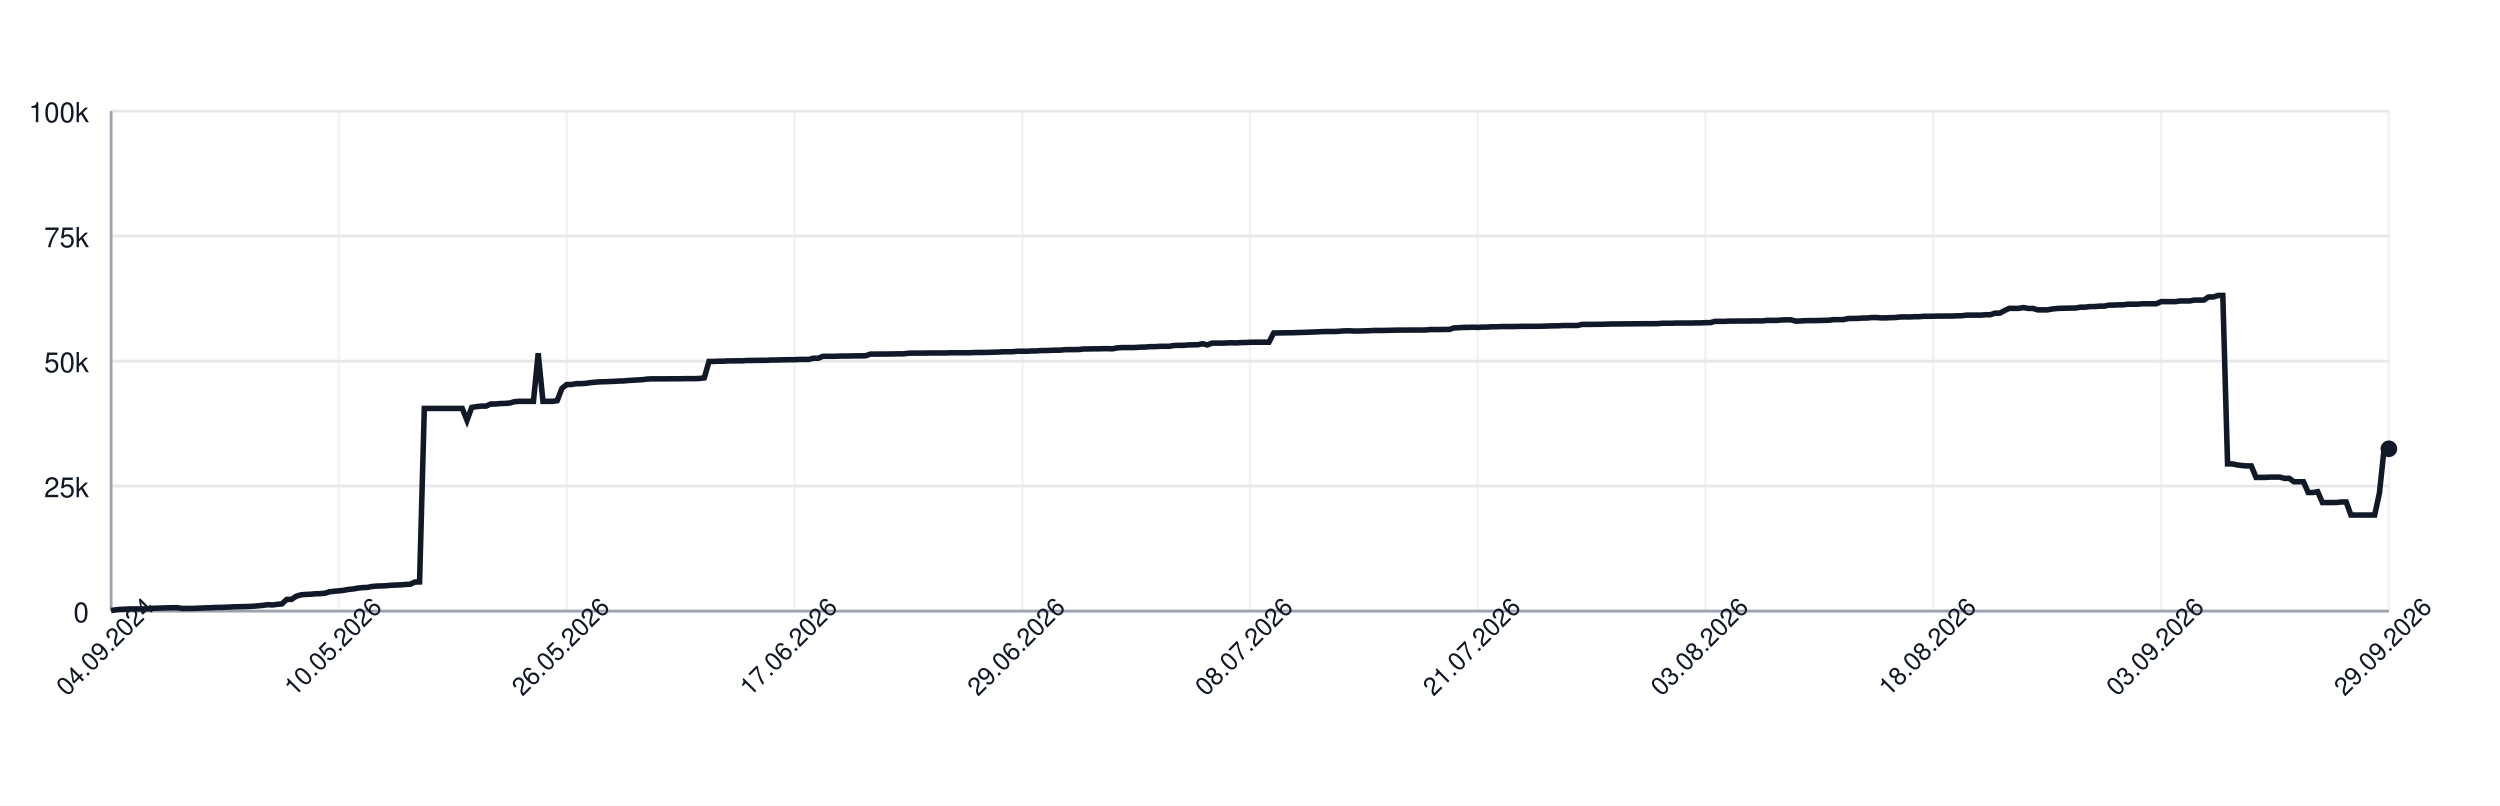
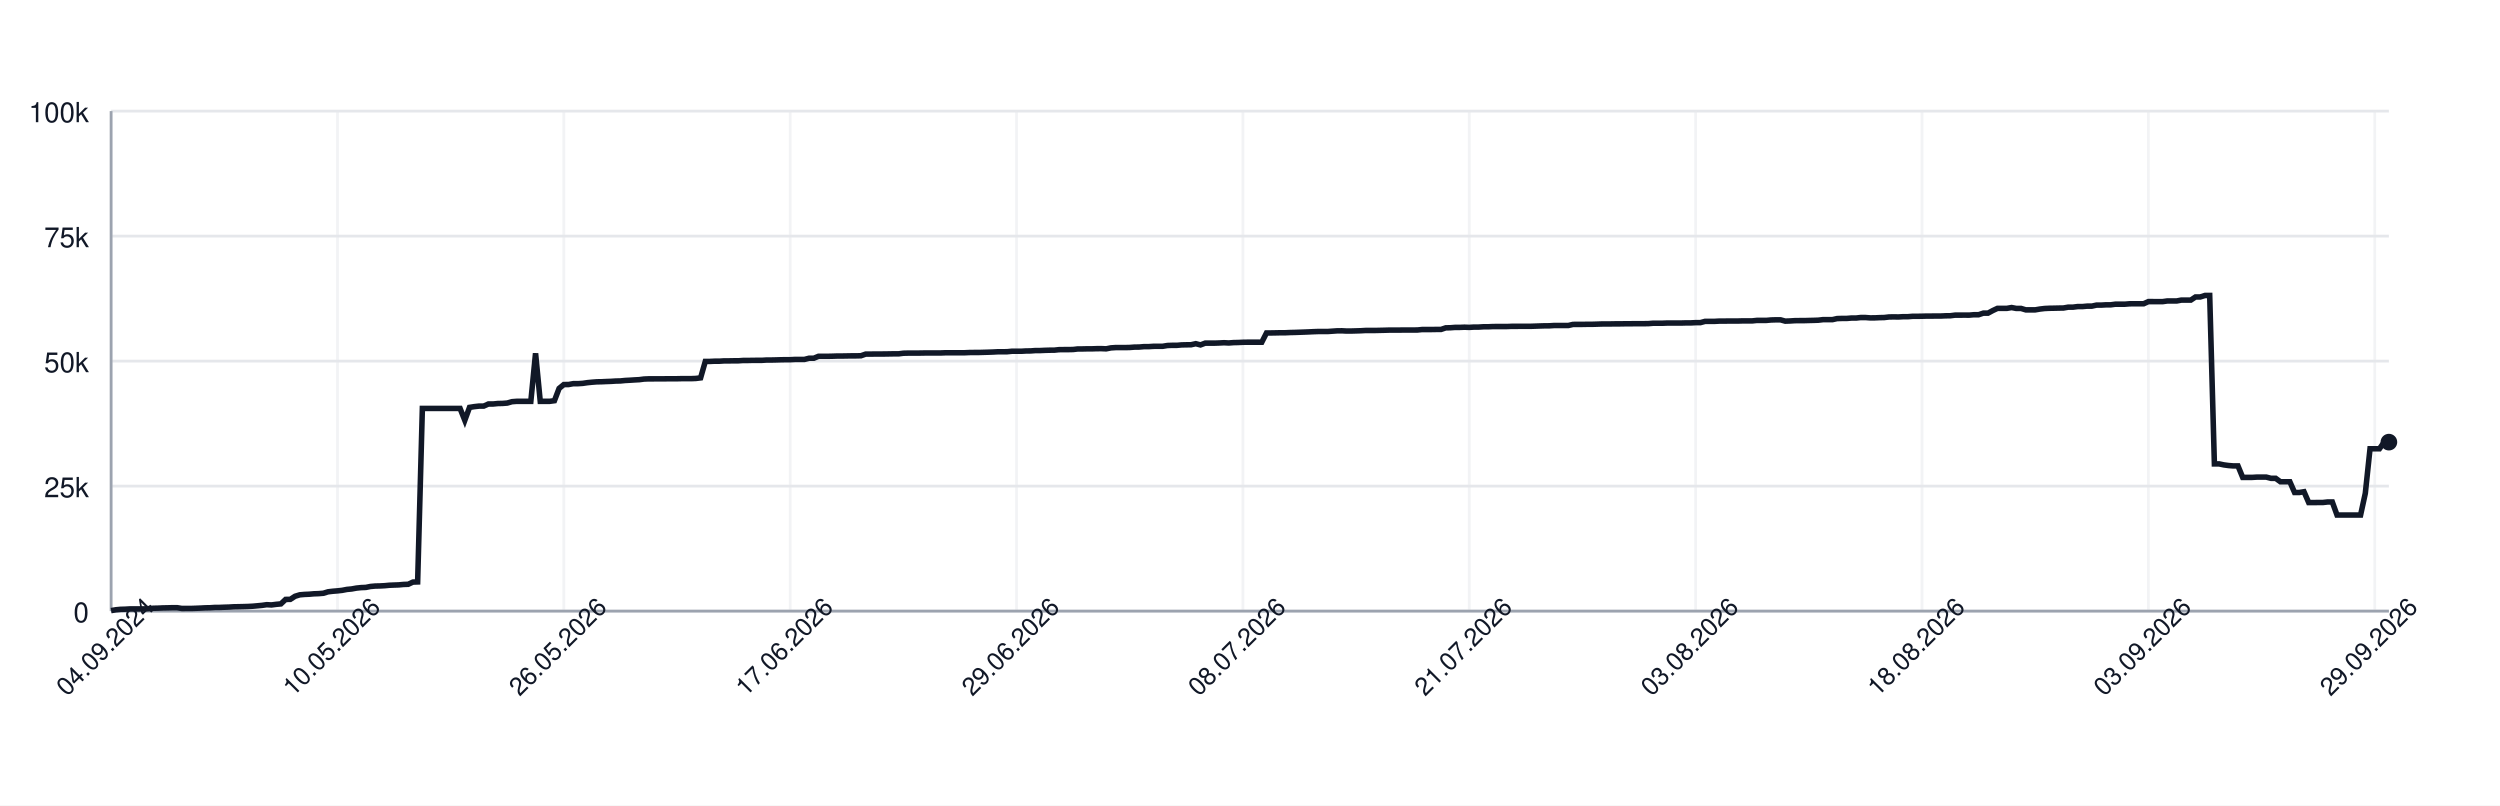
<svg xmlns="http://www.w3.org/2000/svg" width="900" height="290" style="font-family: -apple-system, BlinkMacSystemFont, 'Segoe UI', Helvetica, Arial, sans-serif;">
  <rect width="100%" height="100%" fill="white" />
  <g>
    <line x1="40" y1="220.00" x2="860" y2="220.00" stroke="#e5e7eb" />
    <text x="32" y="224.00" font-size="10" fill="#111827" text-anchor="end">0</text>
    <line x1="40" y1="175.00" x2="860" y2="175.00" stroke="#e5e7eb" />
    <text x="32" y="179.00" font-size="10" fill="#111827" text-anchor="end">25k</text>
    <line x1="40" y1="130.00" x2="860" y2="130.00" stroke="#e5e7eb" />
    <text x="32" y="134.00" font-size="10" fill="#111827" text-anchor="end">50k</text>
    <line x1="40" y1="85.00" x2="860" y2="85.00" stroke="#e5e7eb" />
    <text x="32" y="89.00" font-size="10" fill="#111827" text-anchor="end">75k</text>
    <line x1="40" y1="40.00" x2="860" y2="40.00" stroke="#e5e7eb" />
    <text x="32" y="44.00" font-size="10" fill="#111827" text-anchor="end">100k</text>
    <line x1="40.00" y1="40" x2="40.00" y2="220" stroke="#e5e7eb" opacity="0.5" />
-     <line x1="122.00" y1="40" x2="122.00" y2="220" stroke="#e5e7eb" opacity="0.5" />
-     <line x1="204.00" y1="40" x2="204.00" y2="220" stroke="#e5e7eb" opacity="0.5" />
-     <line x1="286.00" y1="40" x2="286.00" y2="220" stroke="#e5e7eb" opacity="0.5" />
-     <line x1="368.00" y1="40" x2="368.00" y2="220" stroke="#e5e7eb" opacity="0.5" />
-     <line x1="450.00" y1="40" x2="450.00" y2="220" stroke="#e5e7eb" opacity="0.5" />
-     <line x1="532.00" y1="40" x2="532.00" y2="220" stroke="#e5e7eb" opacity="0.5" />
-     <line x1="614.00" y1="40" x2="614.00" y2="220" stroke="#e5e7eb" opacity="0.5" />
-     <line x1="696.00" y1="40" x2="696.00" y2="220" stroke="#e5e7eb" opacity="0.5" />
-     <line x1="778.00" y1="40" x2="778.00" y2="220" stroke="#e5e7eb" opacity="0.5" />
-     <line x1="860.00" y1="40" x2="860.00" y2="220" stroke="#e5e7eb" opacity="0.5" />
+     <line x1="121.49" y1="40" x2="121.49" y2="220" stroke="#e5e7eb" opacity="0.5" />
+     <line x1="202.98" y1="40" x2="202.98" y2="220" stroke="#e5e7eb" opacity="0.5" />
+     <line x1="284.47" y1="40" x2="284.47" y2="220" stroke="#e5e7eb" opacity="0.5" />
+     <line x1="365.96" y1="40" x2="365.96" y2="220" stroke="#e5e7eb" opacity="0.5" />
+     <line x1="447.45" y1="40" x2="447.45" y2="220" stroke="#e5e7eb" opacity="0.5" />
+     <line x1="528.94" y1="40" x2="528.94" y2="220" stroke="#e5e7eb" opacity="0.5" />
+     <line x1="610.43" y1="40" x2="610.43" y2="220" stroke="#e5e7eb" opacity="0.5" />
+     <line x1="691.93" y1="40" x2="691.93" y2="220" stroke="#e5e7eb" opacity="0.5" />
+     <line x1="773.42" y1="40" x2="773.42" y2="220" stroke="#e5e7eb" opacity="0.5" />
+     <line x1="854.91" y1="40" x2="854.91" y2="220" stroke="#e5e7eb" opacity="0.5" />
    <line x1="40" y1="220" x2="860" y2="220" stroke="#9ca3af" />
    <line x1="40" y1="40" x2="40" y2="220" stroke="#9ca3af" />
-     <path d="M 40.00 219.82 L 41.71 219.52 L 43.42 219.36 L 45.12 219.31 L 46.83 219.21 L 48.54 219.21 L 50.25 219.21 L 51.96 219.21 L 53.67 219.10 L 55.38 218.97 L 57.08 218.93 L 58.79 218.85 L 60.50 218.82 L 62.21 218.77 L 63.92 218.77 L 65.62 219.05 L 67.33 219.04 L 69.04 219.04 L 70.75 218.98 L 72.46 218.91 L 74.17 218.82 L 75.88 218.79 L 77.58 218.68 L 79.29 218.67 L 81.00 218.60 L 82.71 218.55 L 84.42 218.45 L 86.12 218.42 L 87.83 218.38 L 89.54 218.33 L 91.25 218.24 L 92.96 218.09 L 94.67 217.93 L 96.38 217.69 L 98.08 217.78 L 99.79 217.56 L 101.50 217.40 L 103.21 215.79 L 104.92 215.77 L 106.62 214.66 L 108.33 214.14 L 110.04 213.99 L 111.75 213.92 L 113.46 213.77 L 115.17 213.71 L 116.88 213.57 L 118.58 213.05 L 120.29 212.85 L 122.00 212.71 L 123.71 212.52 L 125.42 212.19 L 127.12 212.03 L 128.83 211.72 L 130.54 211.54 L 132.25 211.47 L 133.96 211.13 L 135.67 210.98 L 137.38 210.94 L 139.08 210.85 L 140.79 210.69 L 142.50 210.62 L 144.21 210.56 L 145.92 210.40 L 147.62 210.34 L 149.33 209.55 L 151.04 209.49 L 152.75 147.04 L 154.46 147.04 L 156.17 147.04 L 157.88 147.04 L 159.58 147.04 L 161.29 147.04 L 163.00 147.04 L 164.71 147.04 L 166.42 147.04 L 168.12 151.31 L 169.83 146.66 L 171.54 146.39 L 173.25 146.20 L 174.96 146.20 L 176.67 145.44 L 178.38 145.44 L 180.08 145.27 L 181.79 145.23 L 183.50 145.10 L 185.21 144.61 L 186.92 144.48 L 188.62 144.48 L 190.33 144.48 L 192.04 144.48 L 193.75 127.19 L 195.46 144.48 L 197.17 144.48 L 198.88 144.48 L 200.58 144.25 L 202.29 139.83 L 204.00 138.44 L 205.71 138.43 L 207.42 138.12 L 209.12 138.12 L 210.83 138.01 L 212.54 137.76 L 214.25 137.59 L 215.96 137.46 L 217.67 137.43 L 219.38 137.35 L 221.08 137.29 L 222.79 137.18 L 224.50 137.14 L 226.21 136.97 L 227.92 136.88 L 229.62 136.77 L 231.33 136.68 L 233.04 136.46 L 234.75 136.39 L 236.46 136.39 L 238.17 136.38 L 239.88 136.38 L 241.58 136.36 L 243.29 136.35 L 245.00 136.35 L 246.71 136.31 L 248.42 136.31 L 250.12 136.31 L 251.83 136.24 L 253.54 136.03 L 255.25 130.11 L 256.96 130.11 L 258.67 130.03 L 260.38 130.03 L 262.08 129.92 L 263.79 129.92 L 265.50 129.89 L 267.21 129.89 L 268.92 129.77 L 270.62 129.77 L 272.33 129.73 L 274.04 129.72 L 275.75 129.72 L 277.46 129.61 L 279.17 129.61 L 280.88 129.57 L 282.58 129.52 L 284.29 129.49 L 286.00 129.49 L 287.71 129.40 L 289.42 129.40 L 291.12 129.40 L 292.83 128.97 L 294.54 128.97 L 296.25 128.27 L 297.96 128.27 L 299.67 128.27 L 301.38 128.23 L 303.08 128.17 L 304.79 128.17 L 306.50 128.14 L 308.21 128.11 L 309.92 128.11 L 311.62 128.07 L 313.33 127.48 L 315.04 127.48 L 316.75 127.45 L 318.46 127.45 L 320.17 127.44 L 321.88 127.41 L 323.58 127.38 L 325.29 127.38 L 327.00 127.16 L 328.71 127.12 L 330.42 127.12 L 332.12 127.12 L 333.83 127.09 L 335.54 127.06 L 337.25 127.06 L 338.96 127.06 L 340.67 127.06 L 342.38 126.99 L 344.08 126.99 L 345.79 126.99 L 347.50 126.99 L 349.21 126.99 L 350.92 126.91 L 352.62 126.89 L 354.33 126.89 L 356.04 126.84 L 357.75 126.79 L 359.46 126.73 L 361.17 126.64 L 362.88 126.64 L 364.58 126.62 L 366.29 126.45 L 368.00 126.45 L 369.71 126.45 L 371.42 126.35 L 373.12 126.33 L 374.83 126.20 L 376.54 126.20 L 378.25 126.12 L 379.96 126.07 L 381.67 126.06 L 383.38 125.88 L 385.08 125.86 L 386.79 125.86 L 388.50 125.82 L 390.21 125.62 L 391.92 125.62 L 393.62 125.58 L 395.33 125.58 L 397.04 125.52 L 398.75 125.51 L 400.46 125.58 L 402.17 125.24 L 403.88 125.13 L 405.58 125.13 L 407.29 125.13 L 409.00 125.09 L 410.71 124.96 L 412.42 124.94 L 414.12 124.79 L 415.83 124.79 L 417.54 124.68 L 419.25 124.66 L 420.96 124.66 L 422.67 124.38 L 424.38 124.32 L 426.08 124.32 L 427.79 124.17 L 429.50 124.13 L 431.21 124.11 L 432.92 123.73 L 434.62 124.17 L 436.33 123.53 L 438.04 123.53 L 439.75 123.53 L 441.46 123.47 L 443.17 123.38 L 444.88 123.47 L 446.58 123.34 L 448.29 123.30 L 450.00 123.22 L 451.71 123.19 L 453.42 123.19 L 455.12 123.19 L 456.83 123.20 L 458.54 119.86 L 460.25 119.86 L 461.96 119.83 L 463.67 119.79 L 465.38 119.79 L 467.08 119.71 L 468.79 119.67 L 470.50 119.61 L 472.21 119.55 L 473.92 119.48 L 475.62 119.40 L 477.33 119.34 L 479.04 119.34 L 480.75 119.34 L 482.46 119.22 L 484.17 119.10 L 485.88 119.09 L 487.58 119.18 L 489.29 119.17 L 491.00 119.12 L 492.71 119.07 L 494.42 118.97 L 496.12 118.97 L 497.83 118.97 L 499.54 118.93 L 501.25 118.89 L 502.96 118.84 L 504.67 118.84 L 506.38 118.84 L 508.08 118.81 L 509.79 118.81 L 511.50 118.81 L 513.21 118.80 L 514.92 118.63 L 516.62 118.63 L 518.33 118.63 L 520.04 118.60 L 521.75 118.60 L 523.46 118.03 L 525.17 117.99 L 526.88 117.86 L 528.58 117.86 L 530.29 117.79 L 532.00 117.86 L 533.71 117.75 L 535.42 117.75 L 537.12 117.64 L 538.83 117.64 L 540.54 117.56 L 542.25 117.55 L 543.96 117.55 L 545.67 117.55 L 547.38 117.48 L 549.08 117.48 L 550.79 117.47 L 552.50 117.47 L 554.21 117.47 L 555.92 117.41 L 557.62 117.35 L 559.33 117.30 L 561.04 117.29 L 562.75 117.18 L 564.46 117.18 L 566.17 117.18 L 567.88 117.18 L 569.58 116.79 L 571.29 116.78 L 573.00 116.78 L 574.71 116.75 L 576.42 116.75 L 578.12 116.70 L 579.83 116.64 L 581.54 116.62 L 583.25 116.62 L 584.96 116.59 L 586.67 116.59 L 588.38 116.56 L 590.08 116.56 L 591.79 116.53 L 593.50 116.53 L 595.21 116.53 L 596.92 116.50 L 598.62 116.36 L 600.33 116.36 L 602.04 116.36 L 603.75 116.29 L 605.46 116.29 L 607.17 116.29 L 608.88 116.29 L 610.58 116.24 L 612.29 116.24 L 614.00 116.15 L 615.71 116.15 L 617.42 115.69 L 619.12 115.69 L 620.83 115.69 L 622.54 115.60 L 624.25 115.60 L 625.96 115.57 L 627.67 115.57 L 629.38 115.57 L 631.08 115.52 L 632.79 115.52 L 634.50 115.52 L 636.21 115.34 L 637.92 115.34 L 639.62 115.34 L 641.33 115.19 L 643.04 115.14 L 644.75 115.14 L 646.46 115.61 L 648.17 115.55 L 649.88 115.44 L 651.58 115.42 L 653.29 115.42 L 655.00 115.37 L 656.71 115.33 L 658.42 115.27 L 660.12 115.07 L 661.83 115.07 L 663.54 115.07 L 665.25 114.69 L 666.96 114.64 L 668.67 114.64 L 670.38 114.50 L 672.08 114.50 L 673.79 114.31 L 675.50 114.31 L 677.21 114.44 L 678.92 114.43 L 680.62 114.35 L 682.33 114.31 L 684.04 114.11 L 685.75 114.08 L 687.46 114.11 L 689.17 114.01 L 690.88 114.01 L 692.58 113.87 L 694.29 113.87 L 696.00 113.84 L 697.71 113.79 L 699.42 113.79 L 701.12 113.77 L 702.83 113.77 L 704.54 113.69 L 706.25 113.67 L 707.96 113.45 L 709.67 113.45 L 711.38 113.44 L 713.08 113.45 L 714.79 113.30 L 716.50 113.30 L 718.21 112.73 L 719.92 112.73 L 721.62 111.81 L 723.33 111.01 L 725.04 111.01 L 726.75 111.01 L 728.46 110.72 L 730.17 111.04 L 731.88 111.04 L 733.58 111.55 L 735.29 111.55 L 737.00 111.55 L 738.71 111.26 L 740.42 111.06 L 742.12 110.98 L 743.83 110.95 L 745.54 110.91 L 747.25 110.88 L 748.96 110.58 L 750.67 110.58 L 752.38 110.37 L 754.08 110.37 L 755.79 110.21 L 757.50 110.21 L 759.21 109.84 L 760.92 109.84 L 762.62 109.74 L 764.33 109.74 L 766.04 109.51 L 767.75 109.51 L 769.46 109.51 L 771.17 109.37 L 772.88 109.35 L 774.58 109.35 L 776.29 109.35 L 778.00 108.58 L 779.71 108.58 L 781.42 108.59 L 783.12 108.59 L 784.83 108.35 L 786.54 108.35 L 788.25 108.35 L 789.96 108.03 L 791.67 108.03 L 793.38 108.03 L 795.08 106.90 L 796.79 106.90 L 798.50 106.37 L 800.21 106.37 L 801.92 167.00 L 803.62 167.00 L 805.33 167.36 L 807.04 167.59 L 808.75 167.73 L 810.46 167.73 L 812.17 171.86 L 813.88 171.86 L 815.58 171.86 L 817.29 171.76 L 819.00 171.76 L 820.71 171.76 L 822.42 172.20 L 824.12 172.20 L 825.83 173.44 L 827.54 173.44 L 829.25 173.44 L 830.96 177.30 L 832.67 177.30 L 834.38 177.02 L 836.08 180.93 L 837.79 180.93 L 839.50 180.90 L 841.21 180.90 L 842.92 180.71 L 844.62 180.71 L 846.33 185.41 L 848.04 185.41 L 849.75 185.41 L 851.46 185.41 L 853.17 185.41 L 854.88 185.41 L 856.58 177.59 L 858.29 161.56 L 860.00 161.56" fill="none" stroke="#111827" stroke-width="2" />
-     <circle cx="860.00" cy="161.56" r="3" fill="#111827" />
+     <path d="M 40.00 219.82 L 41.70 219.52 L 43.40 219.36 L 45.09 219.31 L 46.79 219.21 L 48.49 219.21 L 50.19 219.21 L 51.88 219.21 L 53.58 219.10 L 55.28 218.97 L 56.98 218.93 L 58.67 218.85 L 60.37 218.82 L 62.07 218.77 L 63.77 218.77 L 65.47 219.05 L 67.16 219.04 L 68.86 219.04 L 70.56 218.98 L 72.26 218.91 L 73.95 218.82 L 75.65 218.79 L 77.35 218.68 L 79.05 218.67 L 80.75 218.60 L 82.44 218.55 L 84.14 218.45 L 85.84 218.42 L 87.54 218.38 L 89.23 218.33 L 90.93 218.24 L 92.63 218.09 L 94.33 217.93 L 96.02 217.69 L 97.72 217.78 L 99.42 217.56 L 101.12 217.40 L 102.82 215.79 L 104.51 215.77 L 106.21 214.66 L 107.91 214.14 L 109.61 213.99 L 111.30 213.92 L 113.00 213.77 L 114.70 213.71 L 116.40 213.57 L 118.10 213.05 L 119.79 212.85 L 121.49 212.71 L 123.19 212.52 L 124.89 212.19 L 126.58 212.03 L 128.28 211.72 L 129.98 211.54 L 131.68 211.47 L 133.37 211.13 L 135.07 210.98 L 136.77 210.94 L 138.47 210.85 L 140.17 210.69 L 141.86 210.62 L 143.56 210.56 L 145.26 210.40 L 146.96 210.34 L 148.65 209.55 L 150.35 209.49 L 152.05 147.04 L 153.75 147.04 L 155.45 147.04 L 157.14 147.04 L 158.84 147.04 L 160.54 147.04 L 162.24 147.04 L 163.93 147.04 L 165.63 147.04 L 167.33 151.31 L 169.03 146.66 L 170.72 146.39 L 172.42 146.20 L 174.12 146.20 L 175.82 145.44 L 177.52 145.44 L 179.21 145.27 L 180.91 145.23 L 182.61 145.10 L 184.31 144.61 L 186.00 144.48 L 187.70 144.48 L 189.40 144.48 L 191.10 144.48 L 192.80 127.19 L 194.49 144.48 L 196.19 144.48 L 197.89 144.48 L 199.59 144.25 L 201.28 139.83 L 202.98 138.44 L 204.68 138.43 L 206.38 138.12 L 208.07 138.12 L 209.77 138.01 L 211.47 137.76 L 213.17 137.59 L 214.87 137.46 L 216.56 137.43 L 218.26 137.35 L 219.96 137.29 L 221.66 137.18 L 223.35 137.14 L 225.05 136.97 L 226.75 136.88 L 228.45 136.77 L 230.14 136.68 L 231.84 136.46 L 233.54 136.39 L 235.24 136.39 L 236.94 136.38 L 238.63 136.38 L 240.33 136.36 L 242.03 136.35 L 243.73 136.35 L 245.42 136.31 L 247.12 136.31 L 248.82 136.31 L 250.52 136.24 L 252.22 136.03 L 253.91 130.11 L 255.61 130.11 L 257.31 130.03 L 259.01 130.03 L 260.70 129.92 L 262.40 129.92 L 264.10 129.89 L 265.80 129.89 L 267.49 129.77 L 269.19 129.77 L 270.89 129.73 L 272.59 129.72 L 274.29 129.72 L 275.98 129.61 L 277.68 129.61 L 279.38 129.57 L 281.08 129.52 L 282.77 129.49 L 284.47 129.49 L 286.17 129.40 L 287.87 129.40 L 289.57 129.40 L 291.26 128.97 L 292.96 128.97 L 294.66 128.27 L 296.36 128.27 L 298.05 128.27 L 299.75 128.23 L 301.45 128.17 L 303.15 128.17 L 304.84 128.14 L 306.54 128.11 L 308.24 128.11 L 309.94 128.07 L 311.64 127.48 L 313.33 127.48 L 315.03 127.45 L 316.73 127.45 L 318.43 127.44 L 320.12 127.41 L 321.82 127.38 L 323.52 127.38 L 325.22 127.16 L 326.92 127.12 L 328.61 127.12 L 330.31 127.12 L 332.01 127.09 L 333.71 127.06 L 335.40 127.06 L 337.10 127.06 L 338.80 127.06 L 340.50 126.99 L 342.19 126.99 L 343.89 126.99 L 345.59 126.99 L 347.29 126.99 L 348.99 126.91 L 350.68 126.89 L 352.38 126.89 L 354.08 126.84 L 355.78 126.79 L 357.47 126.73 L 359.17 126.64 L 360.87 126.64 L 362.57 126.62 L 364.27 126.45 L 365.96 126.45 L 367.66 126.45 L 369.36 126.35 L 371.06 126.33 L 372.75 126.20 L 374.45 126.20 L 376.15 126.12 L 377.85 126.07 L 379.54 126.06 L 381.24 125.88 L 382.94 125.86 L 384.64 125.86 L 386.34 125.82 L 388.03 125.62 L 389.73 125.62 L 391.43 125.58 L 393.13 125.58 L 394.82 125.52 L 396.52 125.51 L 398.22 125.58 L 399.92 125.24 L 401.61 125.13 L 403.31 125.13 L 405.01 125.13 L 406.71 125.09 L 408.41 124.96 L 410.10 124.94 L 411.80 124.79 L 413.50 124.79 L 415.20 124.68 L 416.89 124.66 L 418.59 124.66 L 420.29 124.38 L 421.99 124.32 L 423.69 124.32 L 425.38 124.17 L 427.08 124.13 L 428.78 124.11 L 430.48 123.73 L 432.17 124.17 L 433.87 123.53 L 435.57 123.53 L 437.27 123.53 L 438.96 123.47 L 440.66 123.38 L 442.36 123.47 L 444.06 123.34 L 445.76 123.30 L 447.45 123.22 L 449.15 123.19 L 450.85 123.19 L 452.55 123.19 L 454.24 123.20 L 455.94 119.86 L 457.64 119.86 L 459.34 119.83 L 461.04 119.79 L 462.73 119.79 L 464.43 119.71 L 466.13 119.67 L 467.83 119.61 L 469.52 119.55 L 471.22 119.48 L 472.92 119.40 L 474.62 119.34 L 476.31 119.34 L 478.01 119.34 L 479.71 119.22 L 481.41 119.10 L 483.11 119.09 L 484.80 119.18 L 486.50 119.17 L 488.20 119.12 L 489.90 119.07 L 491.59 118.97 L 493.29 118.97 L 494.99 118.97 L 496.69 118.93 L 498.39 118.89 L 500.08 118.84 L 501.78 118.84 L 503.48 118.84 L 505.18 118.81 L 506.87 118.81 L 508.57 118.81 L 510.27 118.80 L 511.97 118.63 L 513.66 118.63 L 515.36 118.63 L 517.06 118.60 L 518.76 118.60 L 520.46 118.03 L 522.15 117.99 L 523.85 117.86 L 525.55 117.86 L 527.25 117.79 L 528.94 117.86 L 530.64 117.75 L 532.34 117.75 L 534.04 117.64 L 535.73 117.64 L 537.43 117.56 L 539.13 117.55 L 540.83 117.55 L 542.53 117.55 L 544.22 117.48 L 545.92 117.48 L 547.62 117.47 L 549.32 117.47 L 551.01 117.47 L 552.71 117.41 L 554.41 117.35 L 556.11 117.30 L 557.81 117.29 L 559.50 117.18 L 561.20 117.18 L 562.90 117.18 L 564.60 117.18 L 566.29 116.79 L 567.99 116.78 L 569.69 116.78 L 571.39 116.75 L 573.08 116.75 L 574.78 116.70 L 576.48 116.64 L 578.18 116.62 L 579.88 116.62 L 581.57 116.59 L 583.27 116.59 L 584.97 116.56 L 586.67 116.56 L 588.36 116.53 L 590.06 116.53 L 591.76 116.53 L 593.46 116.50 L 595.16 116.36 L 596.85 116.36 L 598.55 116.36 L 600.25 116.29 L 601.95 116.29 L 603.64 116.29 L 605.34 116.29 L 607.04 116.24 L 608.74 116.24 L 610.43 116.15 L 612.13 116.15 L 613.83 115.69 L 615.53 115.69 L 617.23 115.69 L 618.92 115.60 L 620.62 115.60 L 622.32 115.57 L 624.02 115.57 L 625.71 115.57 L 627.41 115.52 L 629.11 115.52 L 630.81 115.52 L 632.51 115.34 L 634.20 115.34 L 635.90 115.34 L 637.60 115.19 L 639.30 115.14 L 640.99 115.14 L 642.69 115.61 L 644.39 115.55 L 646.09 115.44 L 647.78 115.42 L 649.48 115.42 L 651.18 115.37 L 652.88 115.33 L 654.58 115.27 L 656.27 115.07 L 657.97 115.07 L 659.67 115.07 L 661.37 114.69 L 663.06 114.64 L 664.76 114.64 L 666.46 114.50 L 668.16 114.50 L 669.86 114.31 L 671.55 114.31 L 673.25 114.44 L 674.95 114.43 L 676.65 114.35 L 678.34 114.31 L 680.04 114.11 L 681.74 114.08 L 683.44 114.11 L 685.13 114.01 L 686.83 114.01 L 688.53 113.87 L 690.23 113.87 L 691.93 113.84 L 693.62 113.79 L 695.32 113.79 L 697.02 113.77 L 698.72 113.77 L 700.41 113.69 L 702.11 113.67 L 703.81 113.45 L 705.51 113.45 L 707.20 113.44 L 708.90 113.45 L 710.60 113.30 L 712.30 113.30 L 714.00 112.73 L 715.69 112.73 L 717.39 111.81 L 719.09 111.01 L 720.79 111.01 L 722.48 111.01 L 724.18 110.72 L 725.88 111.04 L 727.58 111.04 L 729.28 111.55 L 730.97 111.55 L 732.67 111.55 L 734.37 111.26 L 736.07 111.06 L 737.76 110.98 L 739.46 110.95 L 741.16 110.91 L 742.86 110.88 L 744.55 110.58 L 746.25 110.58 L 747.95 110.37 L 749.65 110.37 L 751.35 110.21 L 753.04 110.21 L 754.74 109.84 L 756.44 109.84 L 758.14 109.74 L 759.83 109.74 L 761.53 109.51 L 763.23 109.51 L 764.93 109.51 L 766.63 109.37 L 768.32 109.35 L 770.02 109.35 L 771.72 109.35 L 773.42 108.58 L 775.11 108.58 L 776.81 108.59 L 778.51 108.59 L 780.21 108.35 L 781.90 108.35 L 783.60 108.35 L 785.30 108.03 L 787.00 108.03 L 788.70 108.03 L 790.39 106.90 L 792.09 106.90 L 793.79 106.37 L 795.49 106.37 L 797.18 167.00 L 798.88 167.00 L 800.58 167.36 L 802.28 167.59 L 803.98 167.73 L 805.67 167.73 L 807.37 171.86 L 809.07 171.86 L 810.77 171.86 L 812.46 171.76 L 814.16 171.76 L 815.86 171.76 L 817.56 172.20 L 819.25 172.20 L 820.95 173.44 L 822.65 173.44 L 824.35 173.44 L 826.05 177.30 L 827.74 177.30 L 829.44 177.02 L 831.14 180.93 L 832.84 180.93 L 834.53 180.90 L 836.23 180.90 L 837.93 180.71 L 839.63 180.71 L 841.33 185.41 L 843.02 185.41 L 844.72 185.41 L 846.42 185.41 L 848.12 185.41 L 849.81 185.41 L 851.51 177.59 L 853.21 161.56 L 854.91 161.56 L 856.60 161.56 L 858.30 159.17 L 860.00 159.17" fill="none" stroke="#111827" stroke-width="2" />
+     <circle cx="860.00" cy="159.17" r="3" fill="#111827" />
    <text x="40.00" y="235.00" font-size="9" fill="#111827" text-anchor="middle" transform="rotate(-45 40.00 235.00)">04.09.2024</text>
-     <text x="122.00" y="235.00" font-size="9" fill="#111827" text-anchor="middle" transform="rotate(-45 122.00 235.00)">10.05.2026</text>
-     <text x="204.00" y="235.00" font-size="9" fill="#111827" text-anchor="middle" transform="rotate(-45 204.00 235.00)">26.05.2026</text>
-     <text x="286.00" y="235.00" font-size="9" fill="#111827" text-anchor="middle" transform="rotate(-45 286.00 235.00)">17.06.2026</text>
-     <text x="368.00" y="235.00" font-size="9" fill="#111827" text-anchor="middle" transform="rotate(-45 368.00 235.00)">29.06.2026</text>
-     <text x="450.00" y="235.00" font-size="9" fill="#111827" text-anchor="middle" transform="rotate(-45 450.00 235.00)">08.07.2026</text>
-     <text x="532.00" y="235.00" font-size="9" fill="#111827" text-anchor="middle" transform="rotate(-45 532.00 235.00)">21.07.2026</text>
-     <text x="614.00" y="235.00" font-size="9" fill="#111827" text-anchor="middle" transform="rotate(-45 614.00 235.00)">03.08.2026</text>
-     <text x="696.00" y="235.00" font-size="9" fill="#111827" text-anchor="middle" transform="rotate(-45 696.00 235.00)">18.08.2026</text>
-     <text x="778.00" y="235.00" font-size="9" fill="#111827" text-anchor="middle" transform="rotate(-45 778.00 235.00)">03.09.2026</text>
-     <text x="860.00" y="235.00" font-size="9" fill="#111827" text-anchor="middle" transform="rotate(-45 860.00 235.00)">29.09.2026</text>
+     <text x="121.49" y="235.00" font-size="9" fill="#111827" text-anchor="middle" transform="rotate(-45 121.49 235.00)">10.05.2026</text>
+     <text x="202.98" y="235.00" font-size="9" fill="#111827" text-anchor="middle" transform="rotate(-45 202.98 235.00)">26.05.2026</text>
+     <text x="284.47" y="235.00" font-size="9" fill="#111827" text-anchor="middle" transform="rotate(-45 284.47 235.00)">17.06.2026</text>
+     <text x="365.96" y="235.00" font-size="9" fill="#111827" text-anchor="middle" transform="rotate(-45 365.96 235.00)">29.06.2026</text>
+     <text x="447.45" y="235.00" font-size="9" fill="#111827" text-anchor="middle" transform="rotate(-45 447.45 235.00)">08.07.2026</text>
+     <text x="528.94" y="235.00" font-size="9" fill="#111827" text-anchor="middle" transform="rotate(-45 528.94 235.00)">21.07.2026</text>
+     <text x="610.43" y="235.00" font-size="9" fill="#111827" text-anchor="middle" transform="rotate(-45 610.43 235.00)">03.08.2026</text>
+     <text x="691.93" y="235.00" font-size="9" fill="#111827" text-anchor="middle" transform="rotate(-45 691.93 235.00)">18.08.2026</text>
+     <text x="773.42" y="235.00" font-size="9" fill="#111827" text-anchor="middle" transform="rotate(-45 773.42 235.00)">03.09.2026</text>
+     <text x="854.91" y="235.00" font-size="9" fill="#111827" text-anchor="middle" transform="rotate(-45 854.91 235.00)">29.09.2026</text>
  </g>
</svg>
